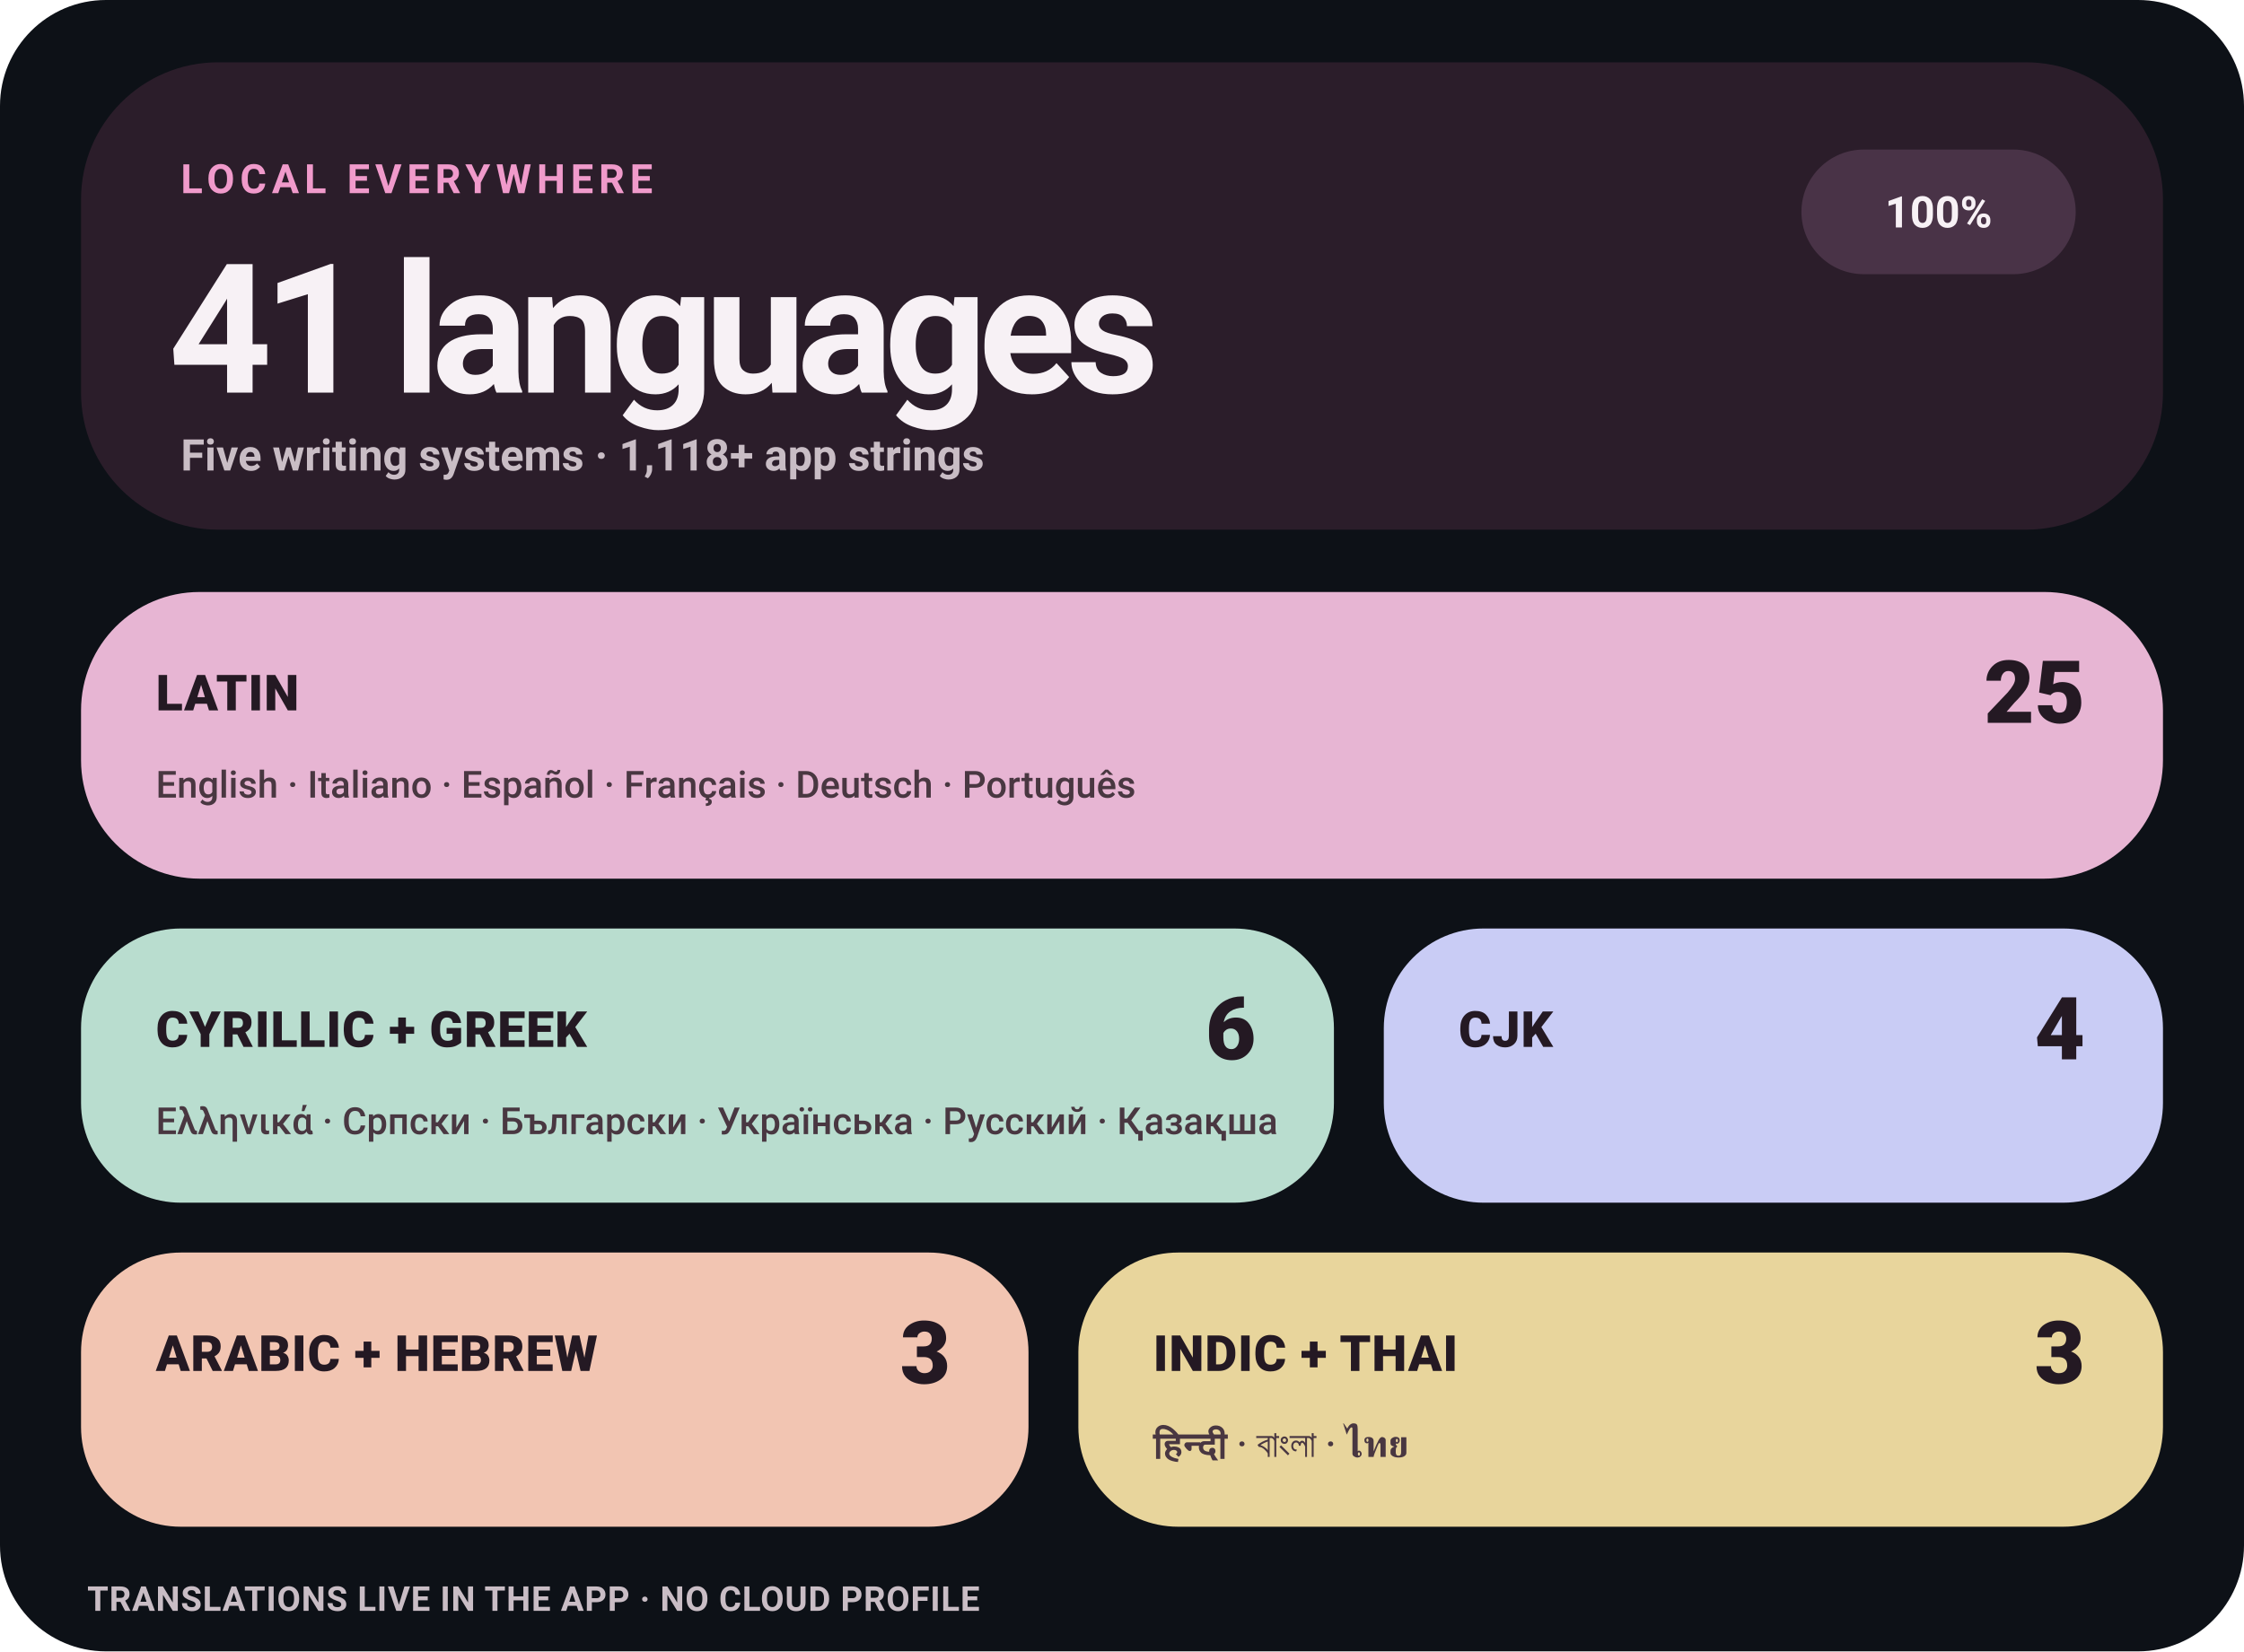
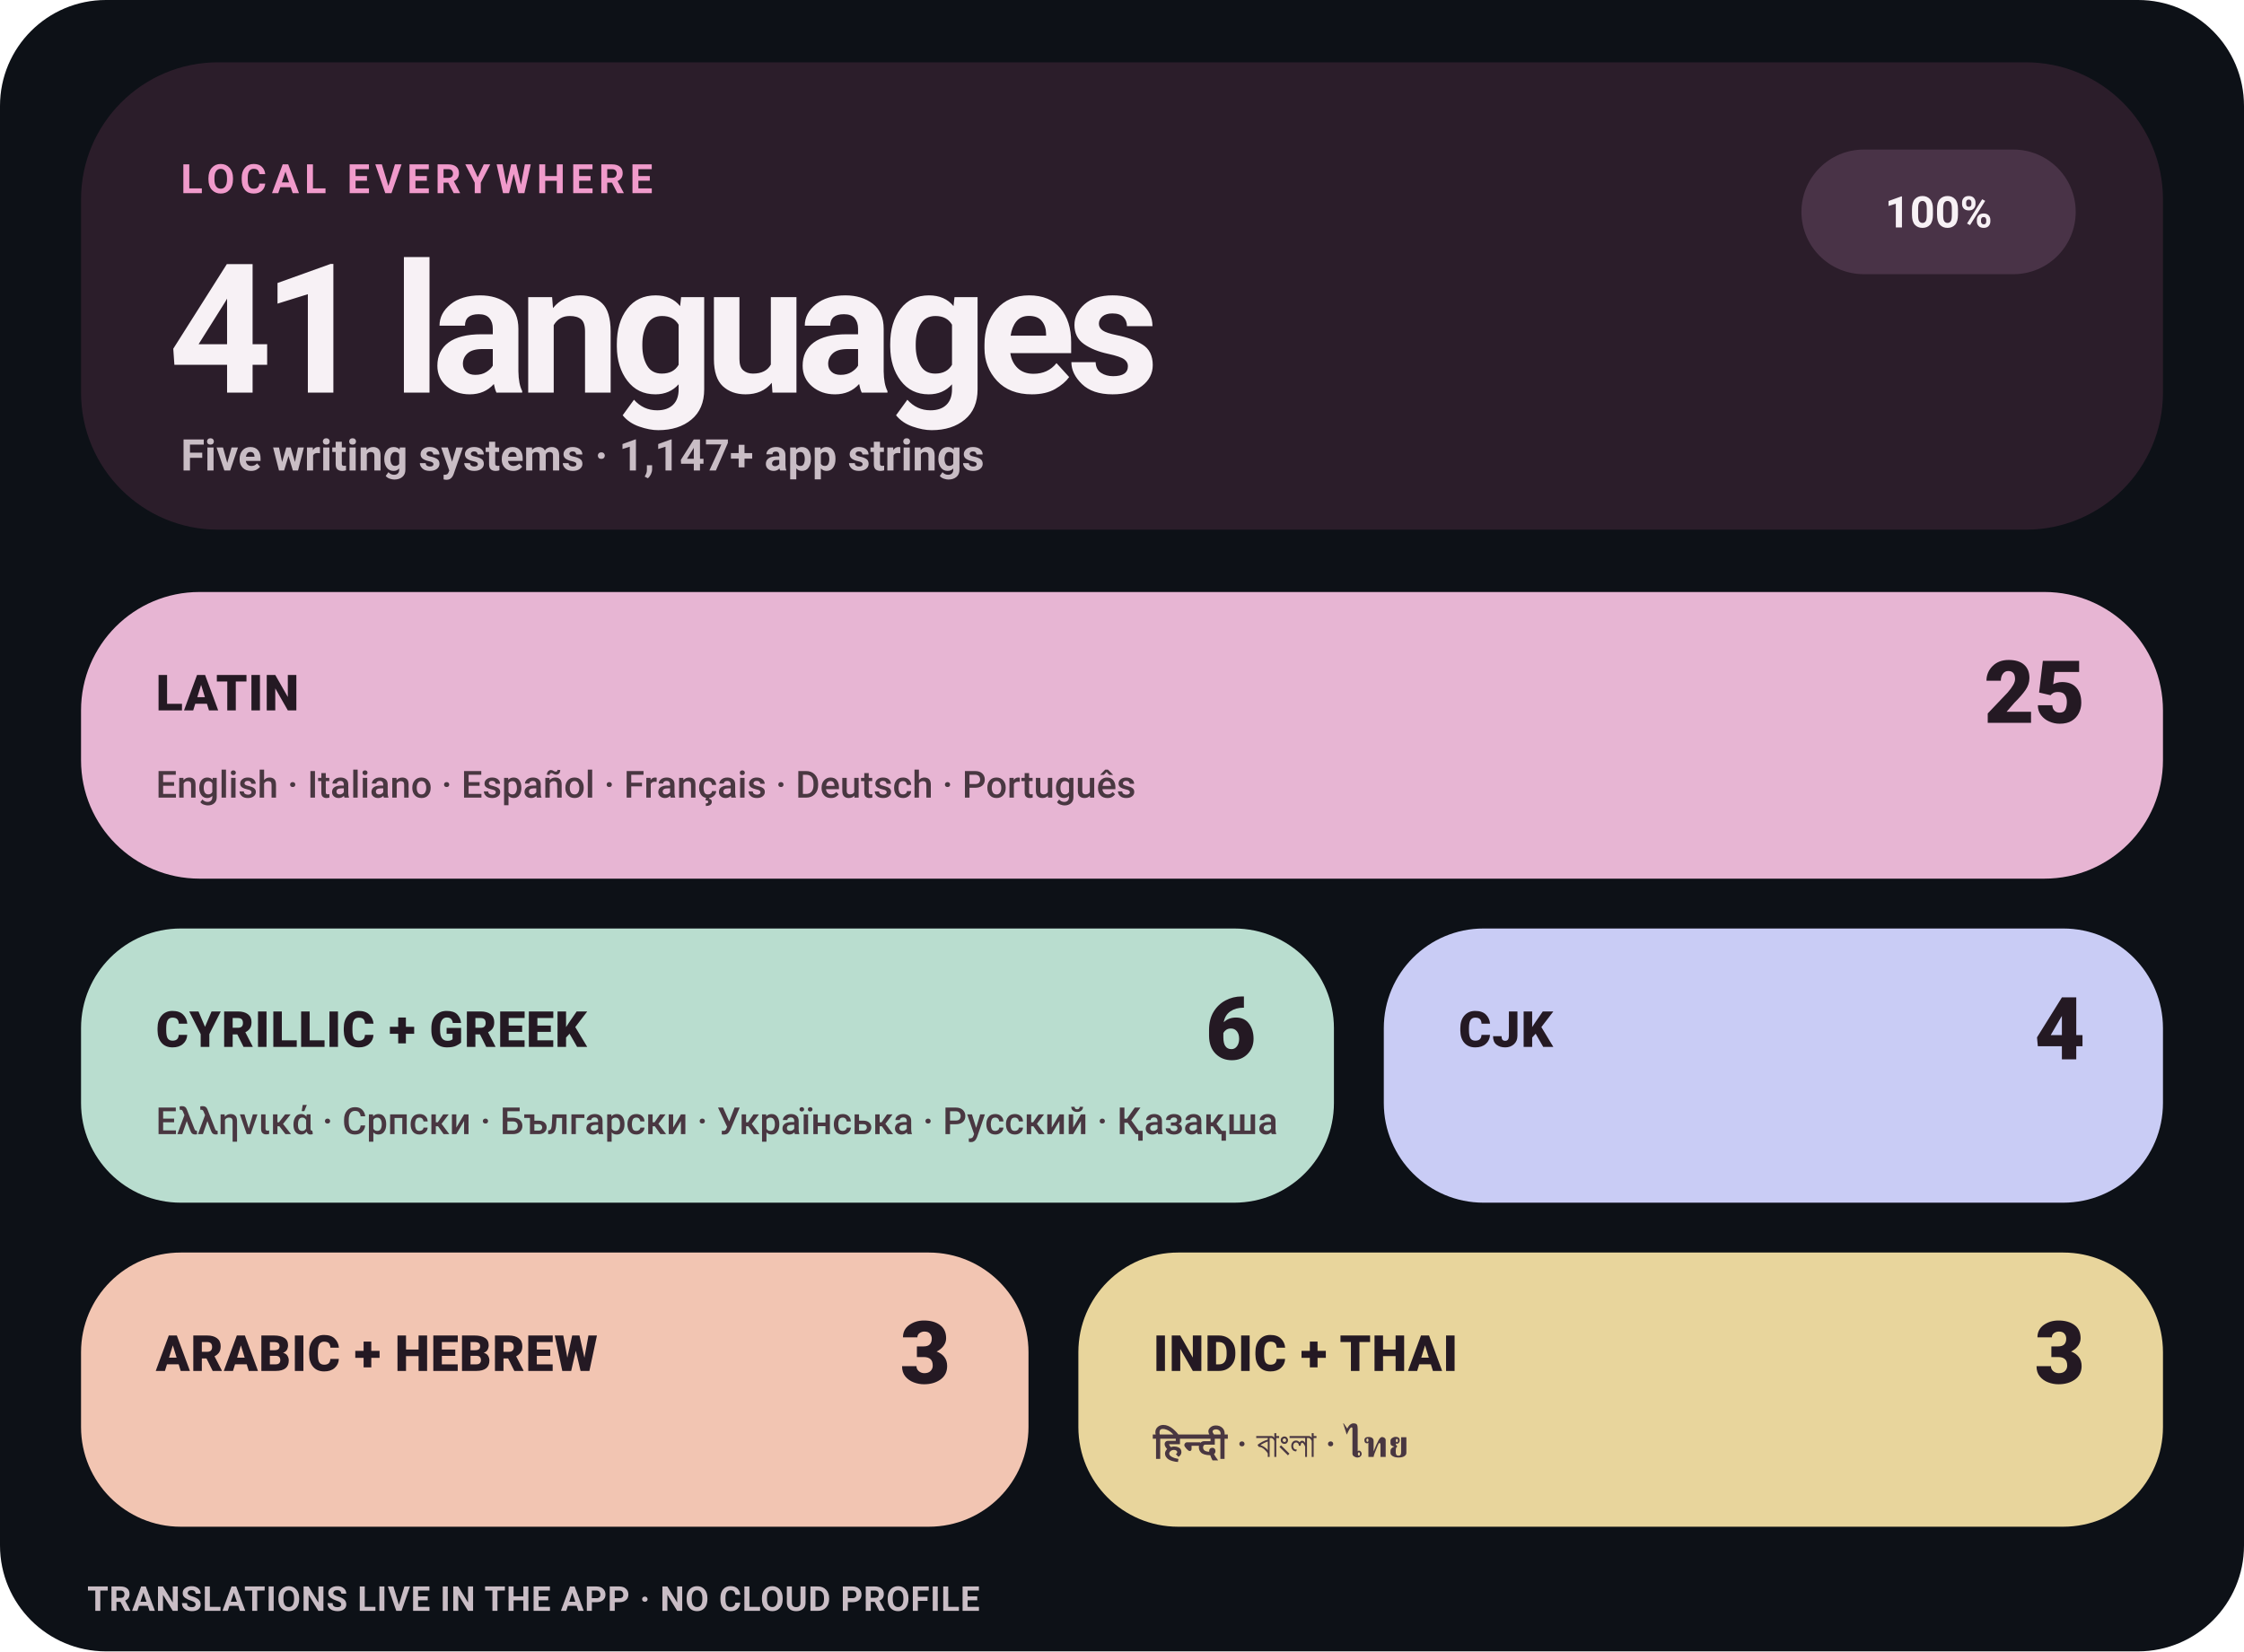
<svg xmlns="http://www.w3.org/2000/svg" width="720" height="530" viewBox="0 0 720 530" role="img" aria-label="Levyra localization coverage: 100% across 41 languages">
  <style>
    text { font-family: -apple-system,BlinkMacSystemFont,'Segoe UI',Roboto,Helvetica,Arial,sans-serif; }
    .eyebrow { fill: #F09ACB; font-size: 13px; font-weight: 780; letter-spacing: 1.7px; }
    .hero { fill: #F7F1F5; font-size: 58px; font-weight: 760; letter-spacing: -3px; }
    .meta { fill: #C9BDC5; font-size: 14px; font-weight: 580; }
    .status { fill: #F7F1F5; font-size: 14px; font-weight: 780; }
    .tile-label { fill: #241923; font-size: 16px; font-weight: 820; letter-spacing: .25px; }
    .tile-count { fill: #241923; font-size: 28px; font-weight: 820; }
    .tile-examples { fill: #493741; font-size: 12px; font-weight: 560; }
    .footer { fill: #C9BDC5; font-size: 11px; font-weight: 650; letter-spacing: .25px; }
  </style>
  <rect width="720" height="530" rx="34" fill="#0D1117" />
  <rect x="26" y="20" width="668" height="150" rx="44" fill="#2B1D2A" />
  <text x="58" y="62" class="eyebrow">LOCAL EVERYWHERE</text>
  <text x="54" y="126" class="hero">41 languages</text>
-   <text x="58" y="151" class="meta">Five writing systems · 1,118+ app strings</text>
+   <text x="58" y="151" class="meta">Five writing systems · 1,147+ app strings</text>
  <rect x="578" y="48" width="88" height="40" rx="20" fill="#493347" />
  <text x="622" y="73" text-anchor="middle" class="status">100%</text>
  <rect x="26" y="190" width="668" height="92" rx="38" fill="#E7B5D3" />
  <text x="50" y="228" class="tile-label">LATIN</text>
  <text x="669" y="232" text-anchor="end" class="tile-count">25</text>
  <text x="50" y="256" class="tile-examples">English · Italiano · Español · Français · Deutsch · Português</text>
  <rect x="26" y="298" width="402" height="88" rx="32" fill="#B9DDCF" />
  <text x="50" y="336" class="tile-label">CYRILLIC + GREEK</text>
  <text x="403" y="340" text-anchor="end" class="tile-count">6</text>
  <text x="50" y="364" class="tile-examples">Ελληνικά · Српски · Български · Українська · Русский · Қазақша</text>
  <rect x="444" y="298" width="250" height="88" rx="32" fill="#C9CCF5" />
  <text x="468" y="336" class="tile-label">CJK</text>
  <text x="669" y="340" text-anchor="end" class="tile-count">4</text>
  <rect x="26" y="402" width="304" height="88" rx="32" fill="#F2C5B2" />
  <text x="50" y="440" class="tile-label">ARABIC + HEBREW</text>
  <text x="305" y="444" text-anchor="end" class="tile-count">3</text>
  <rect x="346" y="402" width="348" height="88" rx="32" fill="#E8D59C" />
  <text x="370" y="440" class="tile-label">INDIC + THAI</text>
  <text x="669" y="444" text-anchor="end" class="tile-count">3</text>
  <text x="370" y="468" class="tile-examples">हिन्दी · বাংলা · ไทย</text>
  <text x="28" y="517" class="footer">TRANSLATIONS LIVE IN THE APP · NO CLOUD PROFILE</text>
</svg>
